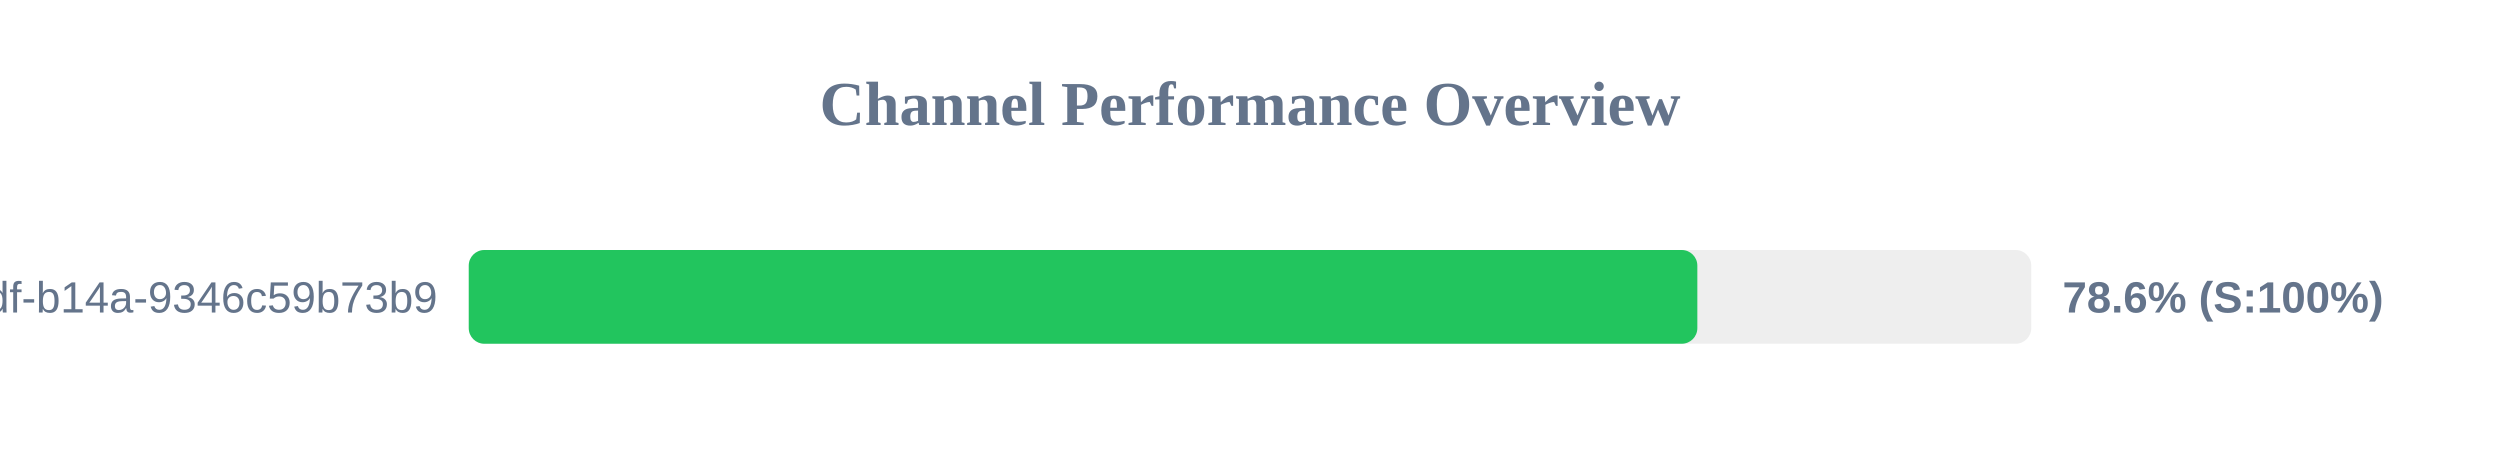
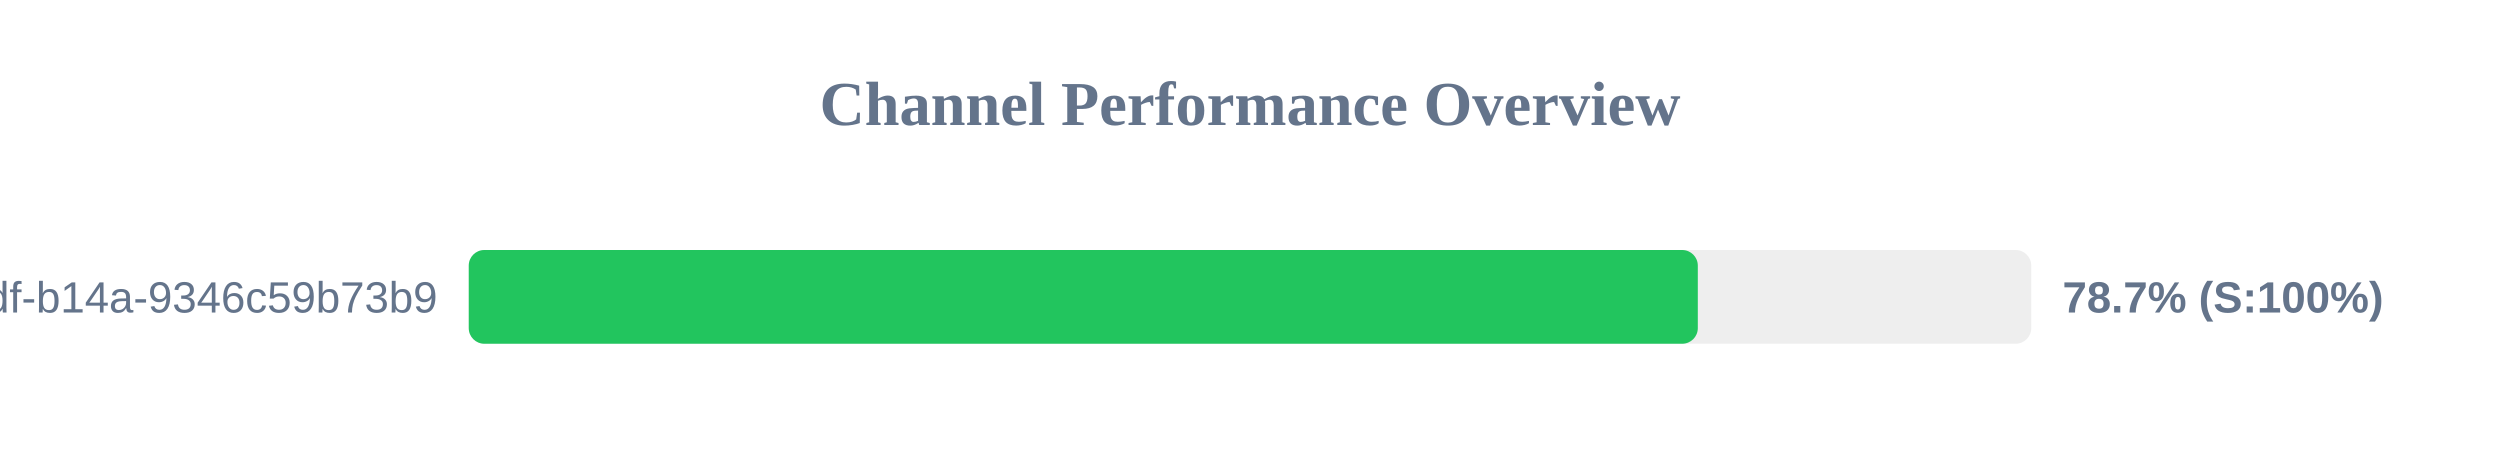
<svg xmlns="http://www.w3.org/2000/svg" width="800" height="150" version="1.1">
  <style>
        .row { font: 14px Arial; fill: #64748b; }
        .score { font: bold 14px Arial; fill: #64748b; }
    </style>
  <text x="400" y="40" text-anchor="middle" font-size="20px" font-weight="bold" fill="#64748b">Channel Performance Overview</text>
  <rect x="150" y="80" width="500" height="30" fill="#eee" rx="5" />
-   <rect x="150" y="80" width="393.15" height="30" fill="#22c55e" rx="5" />
+   <rect x="150" y="80" width="393.3" height="30" fill="#22c55e" rx="5" />
  <text x="140" y="100" text-anchor="end" class="row">?uuid=55ca7a9e-cf90-49df-b14a-9346c59b73b9</text>
-   <text x="660" y="100" text-anchor="start" class="score">78.6% (S:100%)</text>
+   <text x="660" y="100" text-anchor="start" class="score">78.7% (S:100%)</text>
</svg>
